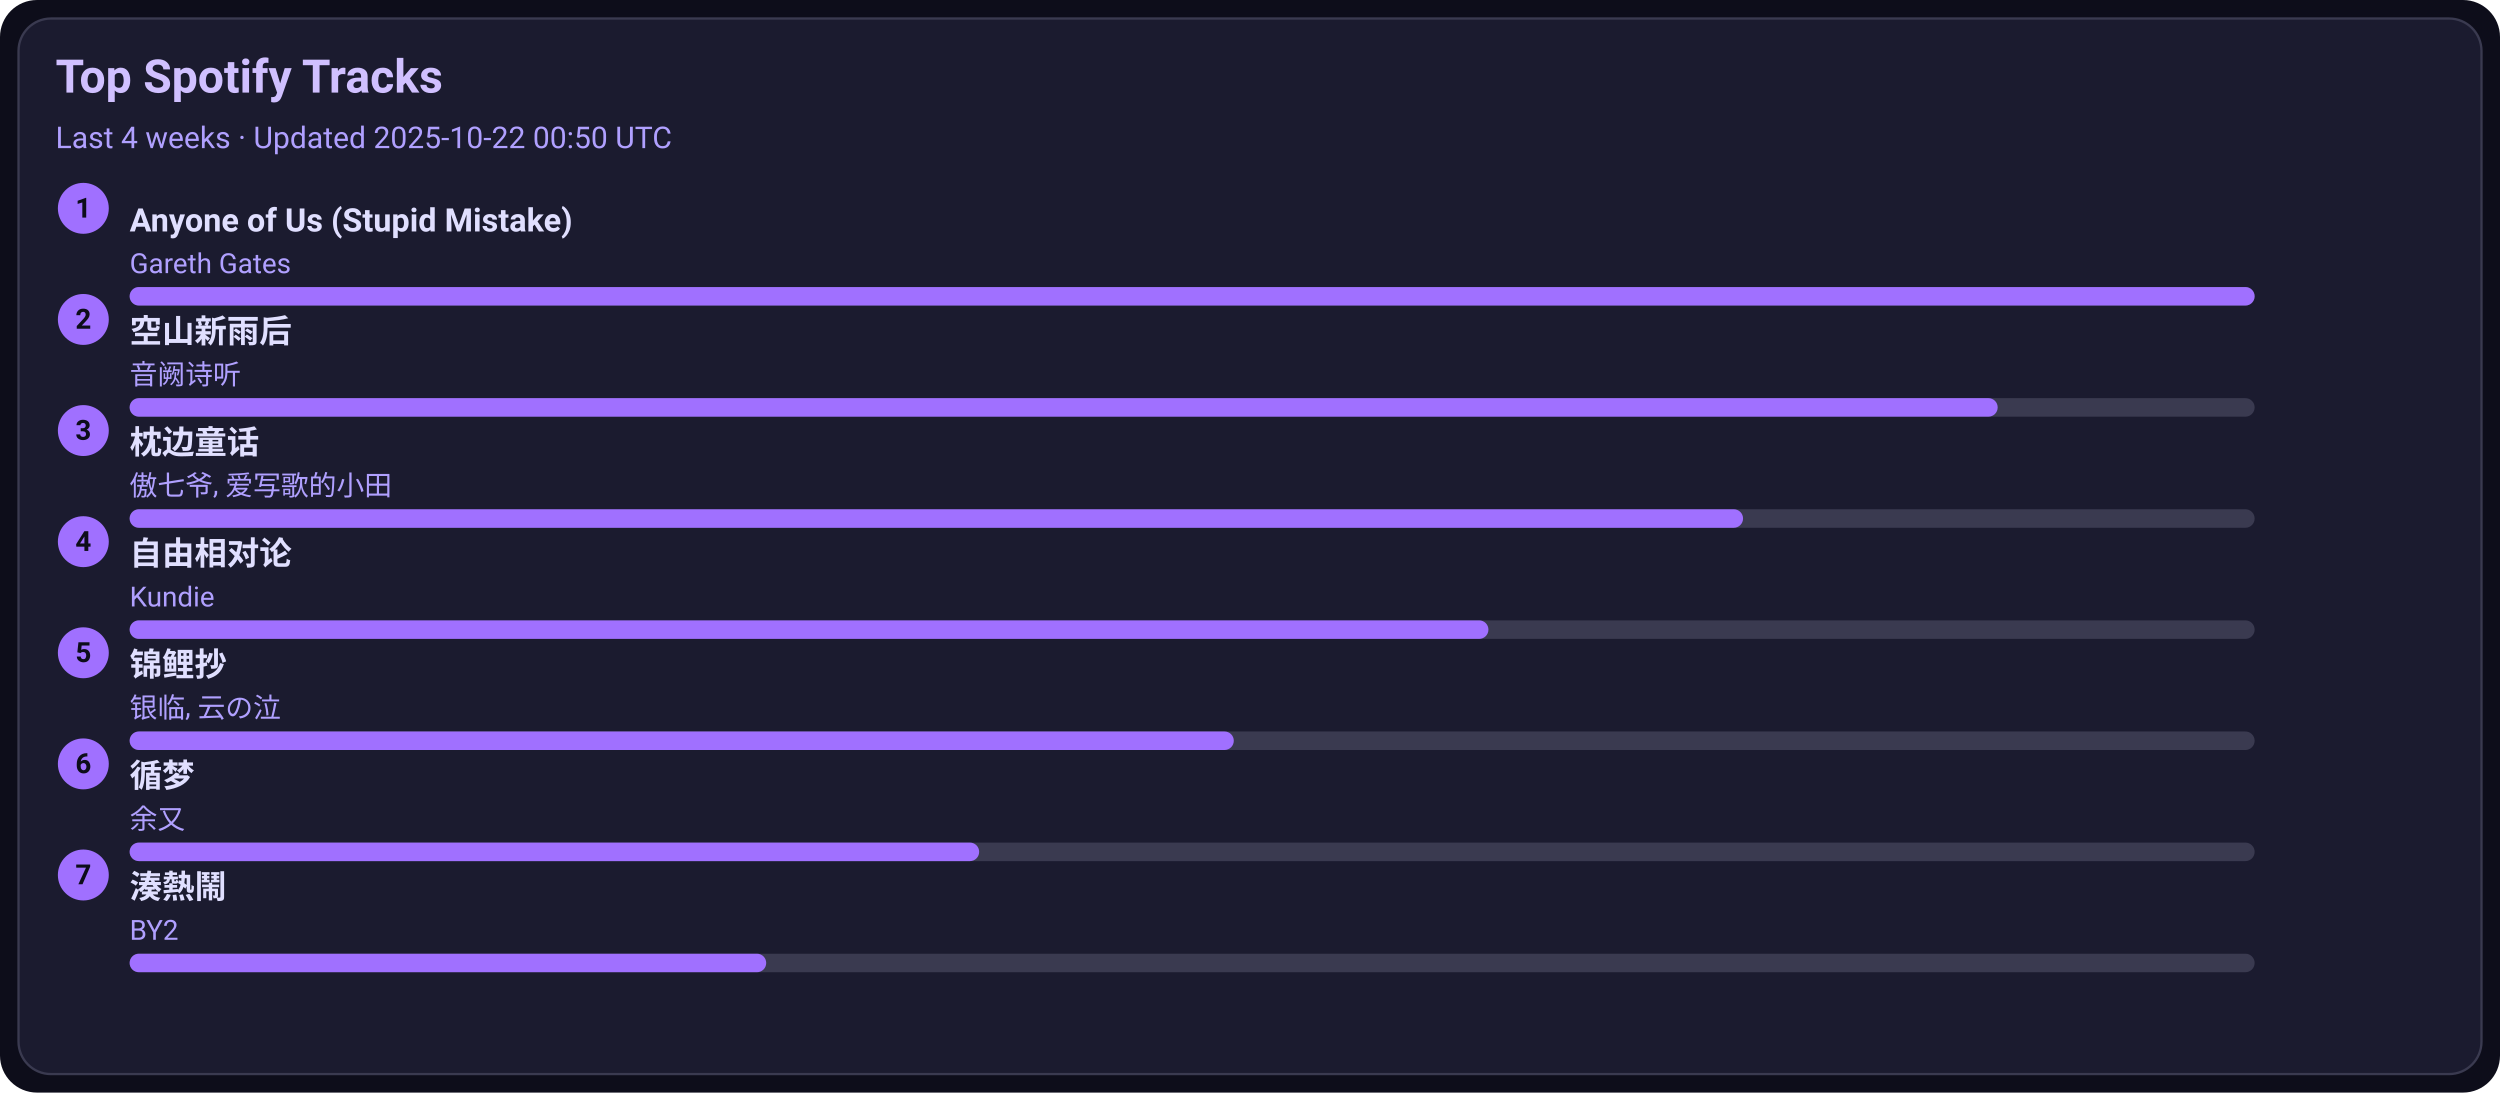
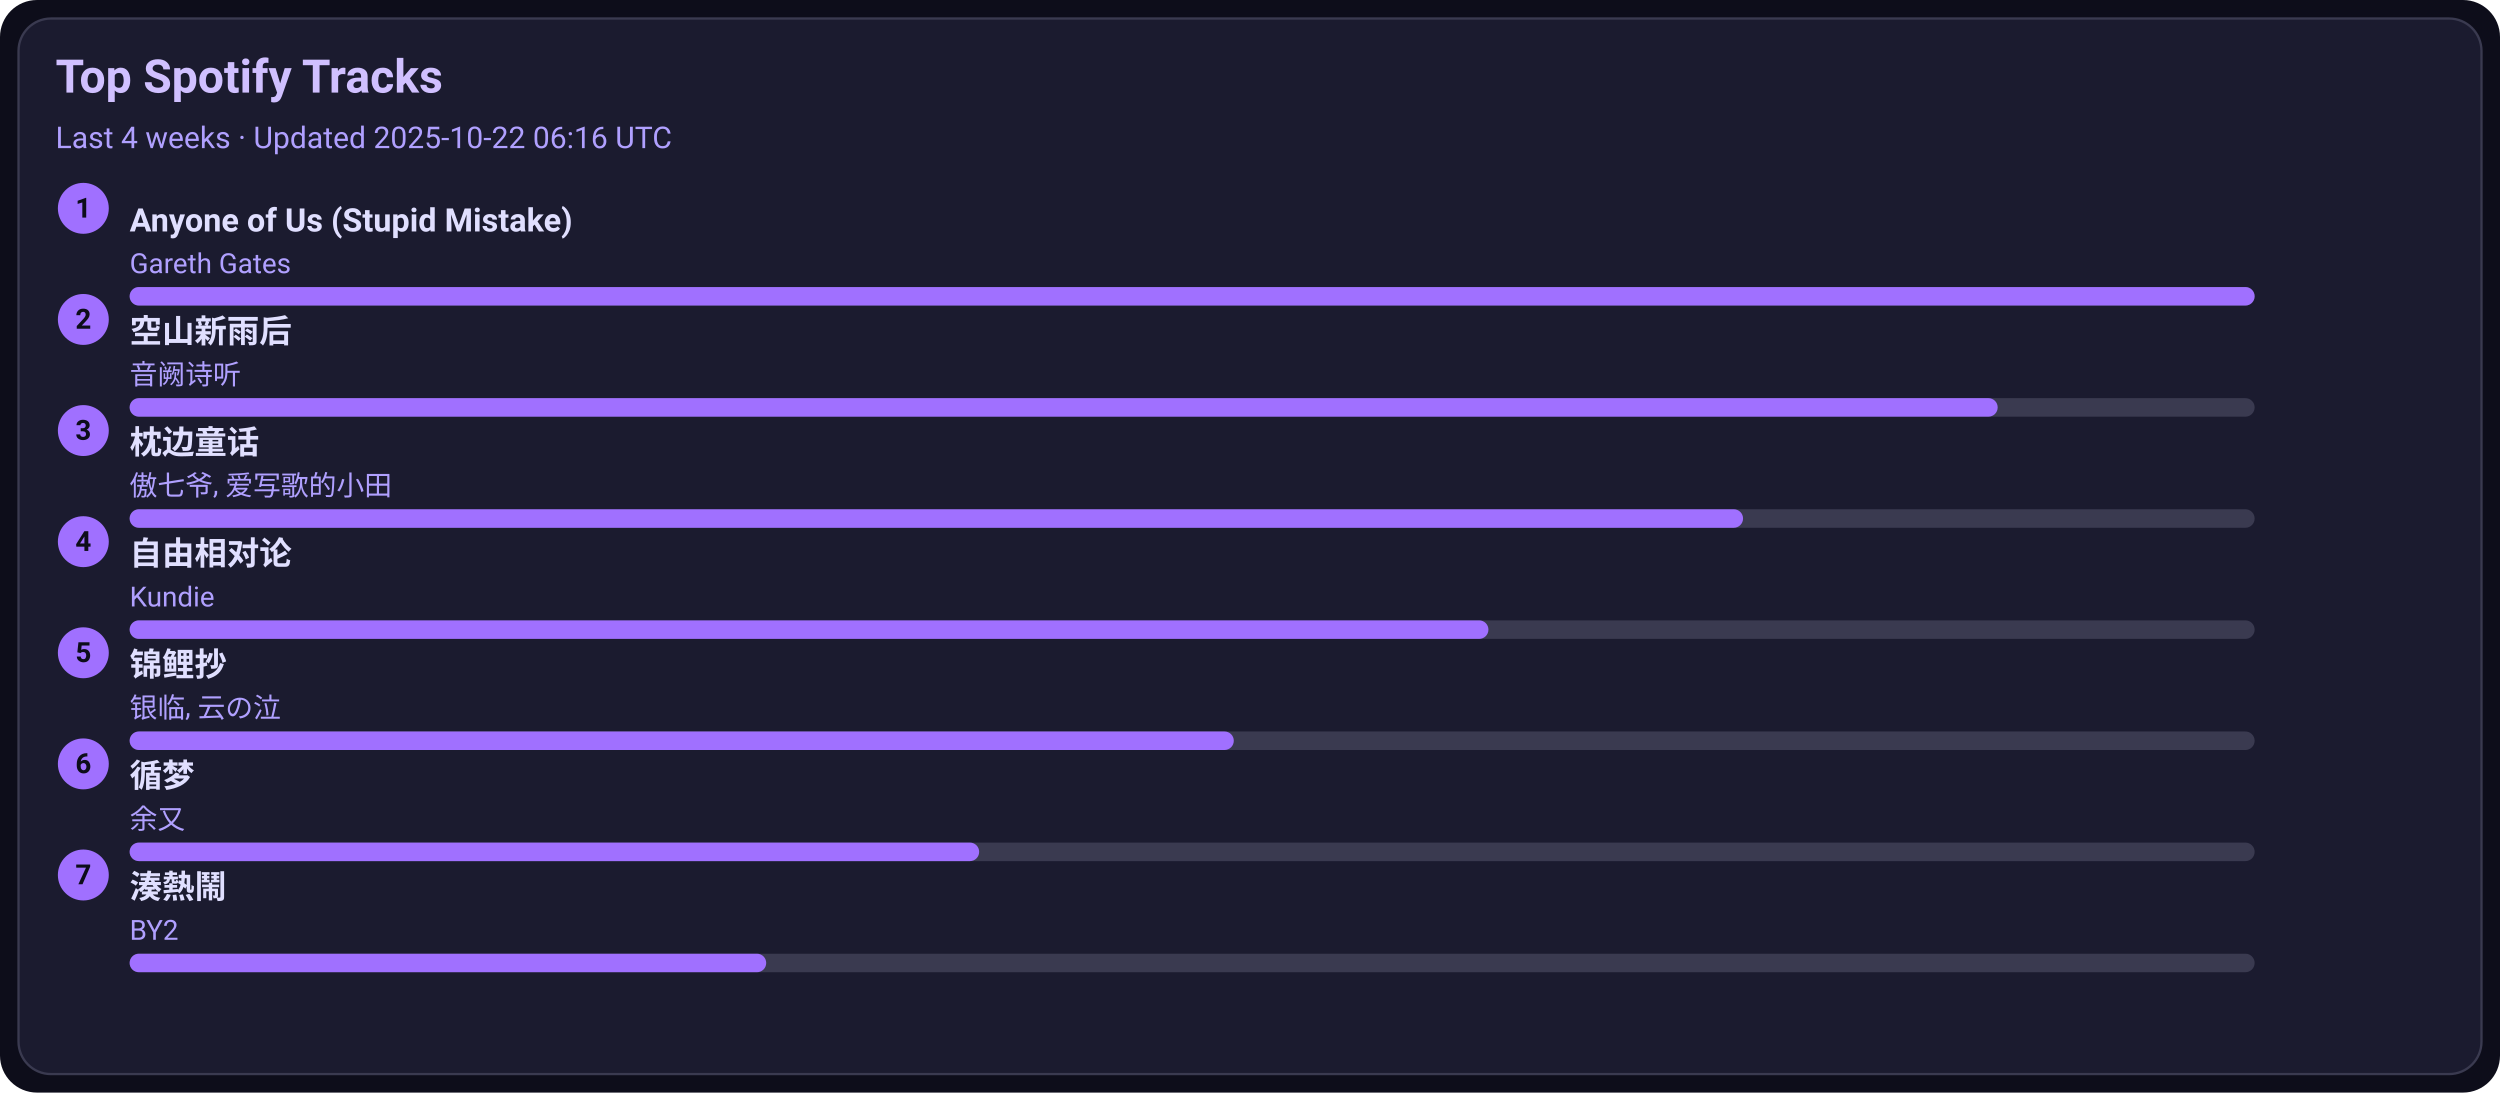
<svg xmlns="http://www.w3.org/2000/svg" width="1080" height="472" viewBox="0 0 1080 472">
  <style>text{font-family:-apple-system,BlinkMacSystemFont,Segoe UI,Roboto,Ubuntu,Helvetica Neue,Arial,Noto Sans,sans-serif}</style>
  <rect width="1080" height="472" rx="16" fill="#0d0d1a" />
  <rect x="8" y="8" width="1064" height="456" rx="14" fill="#1b1b2f" stroke="#3a3a50" />
  <text x="24" y="40" font-size="20" fill="#d0c0ff" font-weight="600">Top Spotify Tracks</text>
-   <text x="24" y="64" font-size="13" fill="#b0a0ff">Last 4 weeks · Updated 2025-10-22 00:50 UTC</text>
+   <text x="24" y="64" font-size="13" fill="#b0a0ff">Last 4 weeks · Updated 2025-10-22 06:16 UTC</text>
  <circle cx="36" cy="90" r="11" fill="#a070ff" />
  <text x="36" y="94" text-anchor="middle" font-size="12" fill="#0d0d1a" font-weight="700">1</text>
  <a href="https://open.spotify.com/track/7KZo8AI9F3Vnn3FXEYBL9f" target="_blank" rel="noopener noreferrer">
    <text x="56" y="100" font-size="14" fill="#e0dfff" font-weight="600">Anyone of Us (Stupid Mistake)</text>
  </a>
  <text x="56" y="118" font-size="12" fill="#b0a0ff">Gareth Gates</text>
  <rect x="56" y="124" width="918" height="8" rx="4" fill="#3a3a50" />
  <rect x="56" y="124" width="918" height="8" rx="4" fill="#a070ff" />
  <circle cx="36" cy="138" r="11" fill="#a070ff" />
  <text x="36" y="142" text-anchor="middle" font-size="12" fill="#0d0d1a" font-weight="700">2</text>
  <a href="https://open.spotify.com/track/7c1D58U8AIVOGlYzh5U6sk" target="_blank" rel="noopener noreferrer">
    <text x="56" y="148" font-size="14" fill="#e0dfff" font-weight="600">空山新雨后</text>
  </a>
  <text x="56" y="166" font-size="12" fill="#b0a0ff">音阙诗听</text>
  <rect x="56" y="172" width="918" height="8" rx="4" fill="#3a3a50" />
  <rect x="56" y="172" width="807" height="8" rx="4" fill="#a070ff" />
  <circle cx="36" cy="186" r="11" fill="#a070ff" />
  <text x="36" y="190" text-anchor="middle" font-size="12" fill="#0d0d1a" font-weight="700">3</text>
  <a href="https://open.spotify.com/track/3I8tlHNA9NM8dL0B23xGIY" target="_blank" rel="noopener noreferrer">
    <text x="56" y="196" font-size="14" fill="#e0dfff" font-weight="600">枕边童话</text>
  </a>
  <text x="56" y="214" font-size="12" fill="#b0a0ff">傲七爷, 爱写歌的小田</text>
  <rect x="56" y="220" width="918" height="8" rx="4" fill="#3a3a50" />
  <rect x="56" y="220" width="697" height="8" rx="4" fill="#a070ff" />
  <circle cx="36" cy="234" r="11" fill="#a070ff" />
  <text x="36" y="238" text-anchor="middle" font-size="12" fill="#0d0d1a" font-weight="700">4</text>
  <a href="https://open.spotify.com/track/1np2B0M4TkyE1xgpjG4dJn" target="_blank" rel="noopener noreferrer">
    <text x="56" y="244" font-size="14" fill="#e0dfff" font-weight="600">自由相对论</text>
  </a>
  <text x="56" y="262" font-size="12" fill="#b0a0ff">Kundie</text>
  <rect x="56" y="268" width="918" height="8" rx="4" fill="#3a3a50" />
  <rect x="56" y="268" width="587" height="8" rx="4" fill="#a070ff" />
  <circle cx="36" cy="282" r="11" fill="#a070ff" />
  <text x="36" y="286" text-anchor="middle" font-size="12" fill="#0d0d1a" font-weight="700">5</text>
  <a href="https://open.spotify.com/track/1KBIv1xAf0VhKsHrZaTVKu" target="_blank" rel="noopener noreferrer">
    <text x="56" y="292" font-size="14" fill="#e0dfff" font-weight="600">锦鲤抄</text>
  </a>
  <text x="56" y="310" font-size="12" fill="#b0a0ff">银临, 云の泣</text>
  <rect x="56" y="316" width="918" height="8" rx="4" fill="#3a3a50" />
  <rect x="56" y="316" width="477" height="8" rx="4" fill="#a070ff" />
  <circle cx="36" cy="330" r="11" fill="#a070ff" />
  <text x="36" y="334" text-anchor="middle" font-size="12" fill="#0d0d1a" font-weight="700">6</text>
  <a href="https://open.spotify.com/track/3T6lSzn482CcBelHE1f015" target="_blank" rel="noopener noreferrer">
    <text x="56" y="340" font-size="14" fill="#e0dfff" font-weight="600">循梦</text>
  </a>
  <text x="56" y="358" font-size="12" fill="#b0a0ff">余又</text>
  <rect x="56" y="364" width="918" height="8" rx="4" fill="#3a3a50" />
  <rect x="56" y="364" width="367" height="8" rx="4" fill="#a070ff" />
  <circle cx="36" cy="378" r="11" fill="#a070ff" />
  <text x="36" y="382" text-anchor="middle" font-size="12" fill="#0d0d1a" font-weight="700">7</text>
  <a href="https://open.spotify.com/track/2Qhxww2DKuv7gfvZkkR0wa" target="_blank" rel="noopener noreferrer">
    <text x="56" y="388" font-size="14" fill="#e0dfff" font-weight="600">湊熱鬧</text>
  </a>
  <text x="56" y="406" font-size="12" fill="#b0a0ff">BY2</text>
  <rect x="56" y="412" width="918" height="8" rx="4" fill="#3a3a50" />
  <rect x="56" y="412" width="275" height="8" rx="4" fill="#a070ff" />
</svg>
